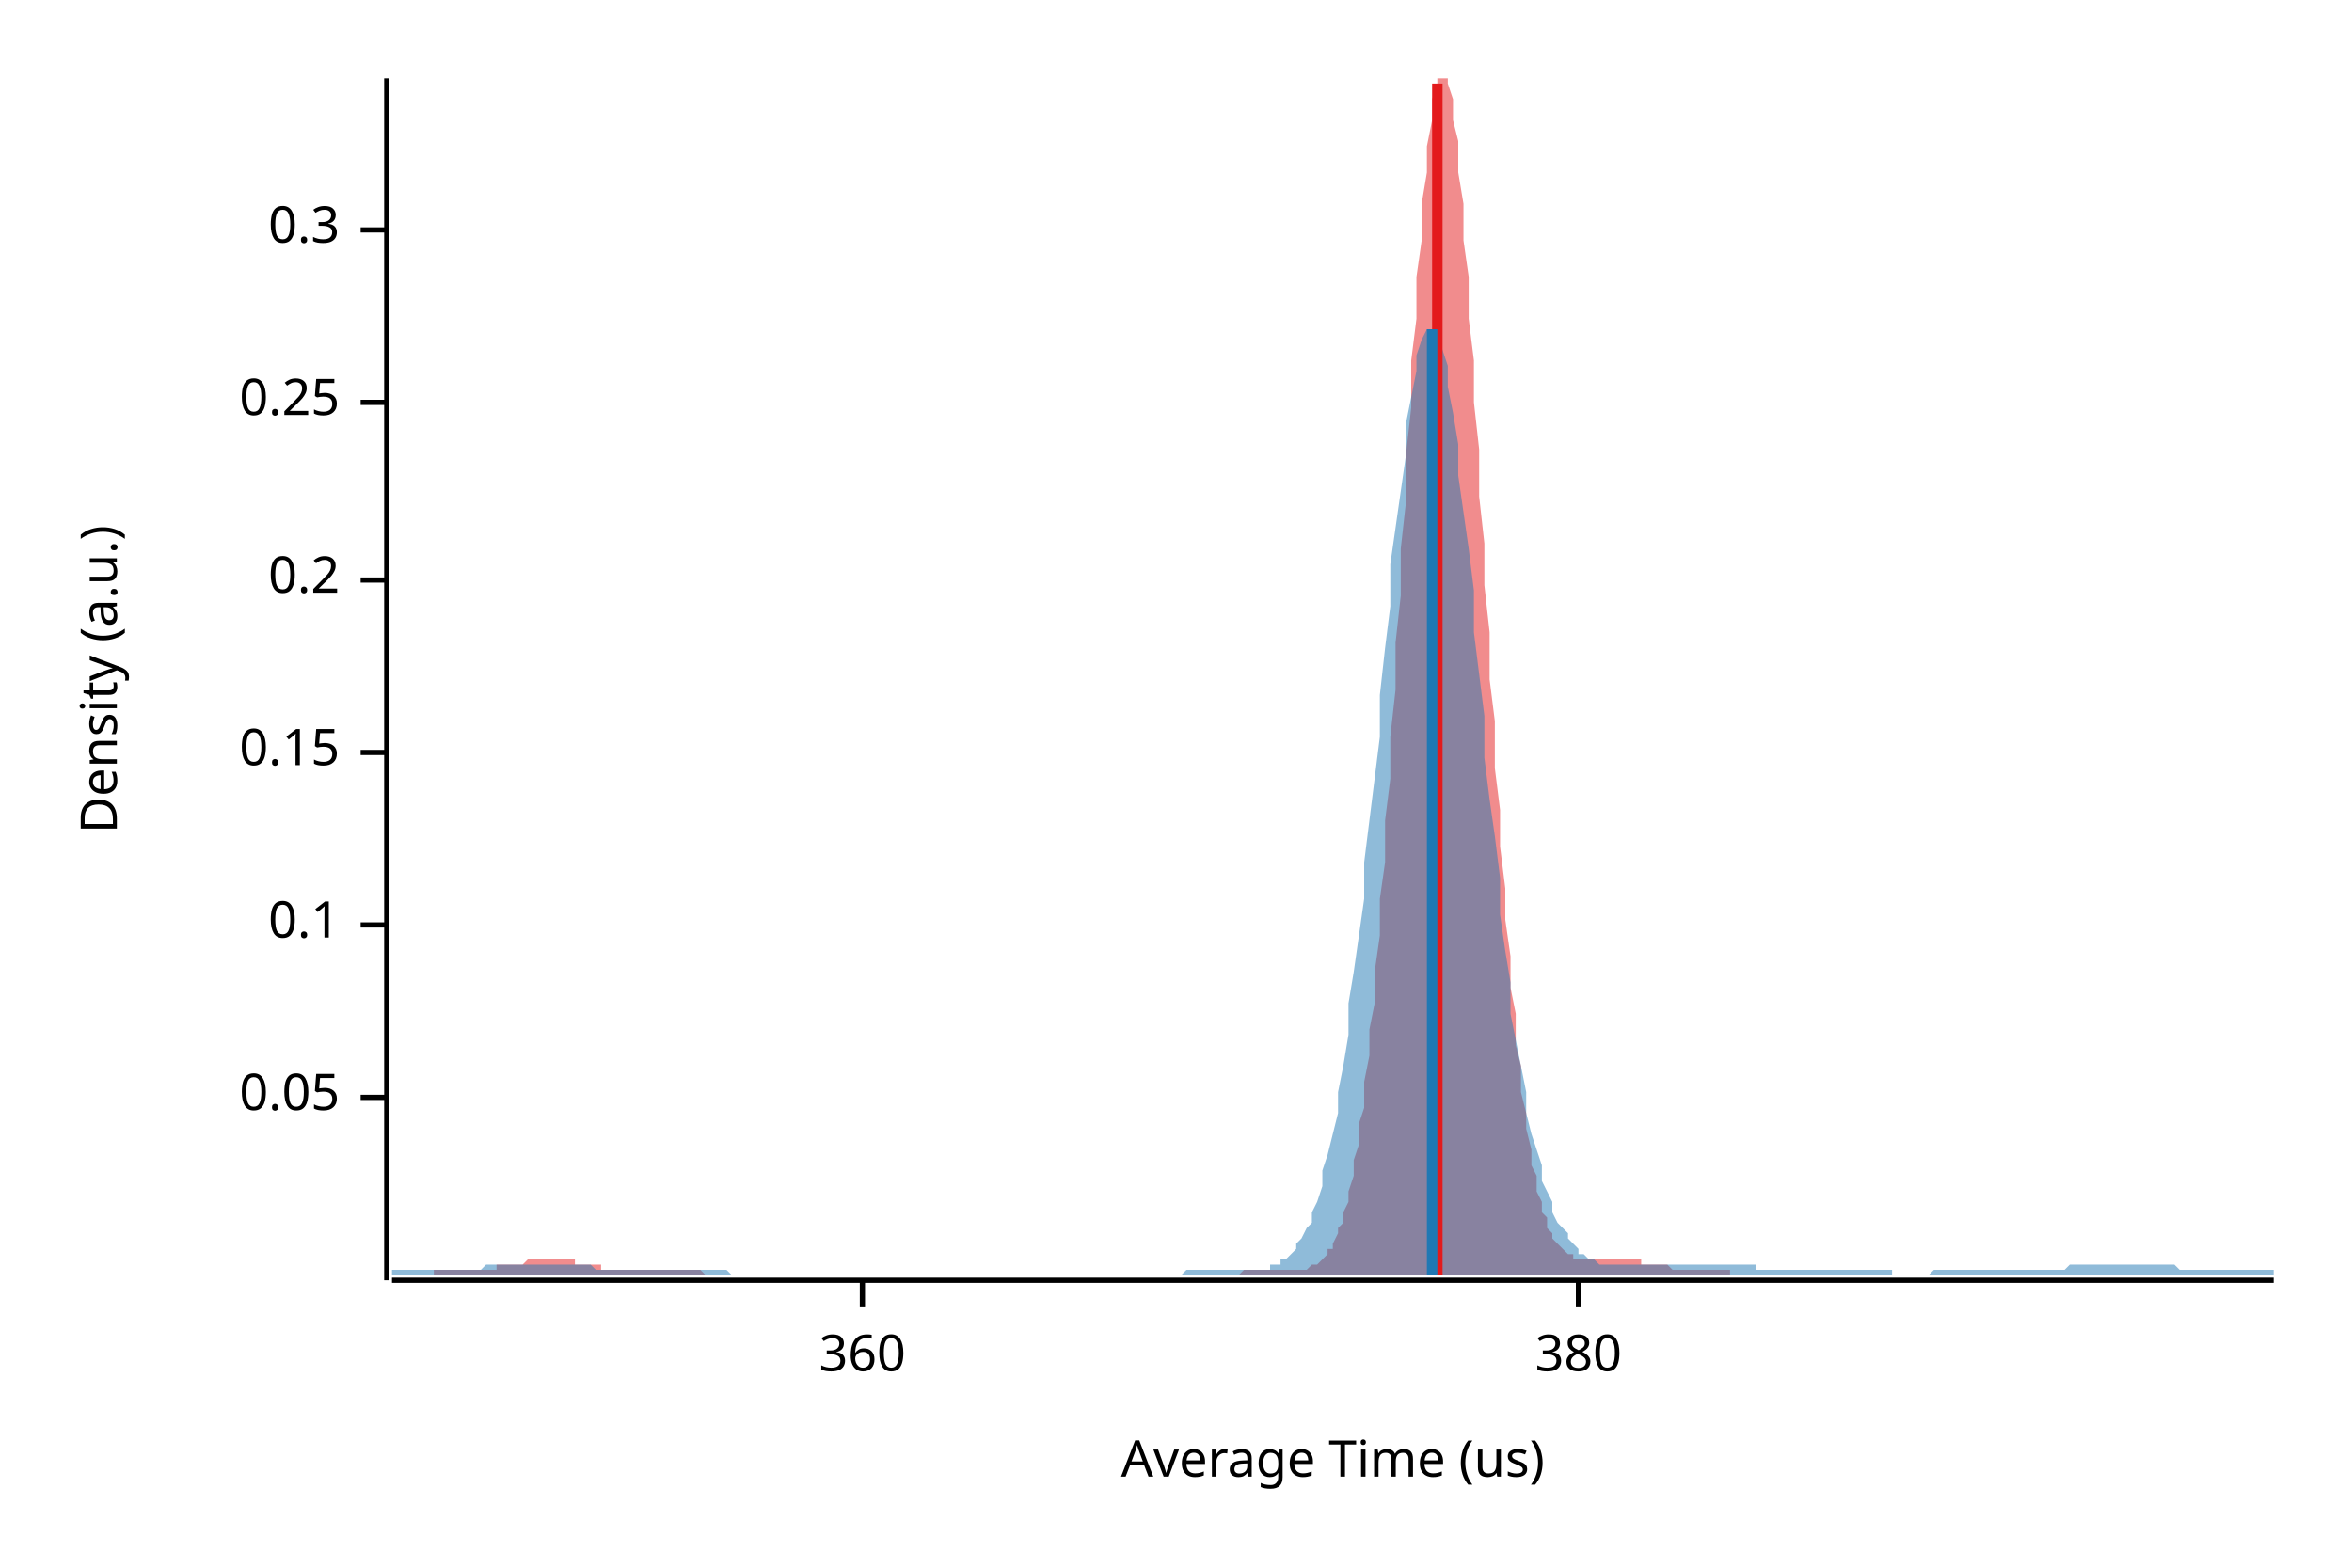
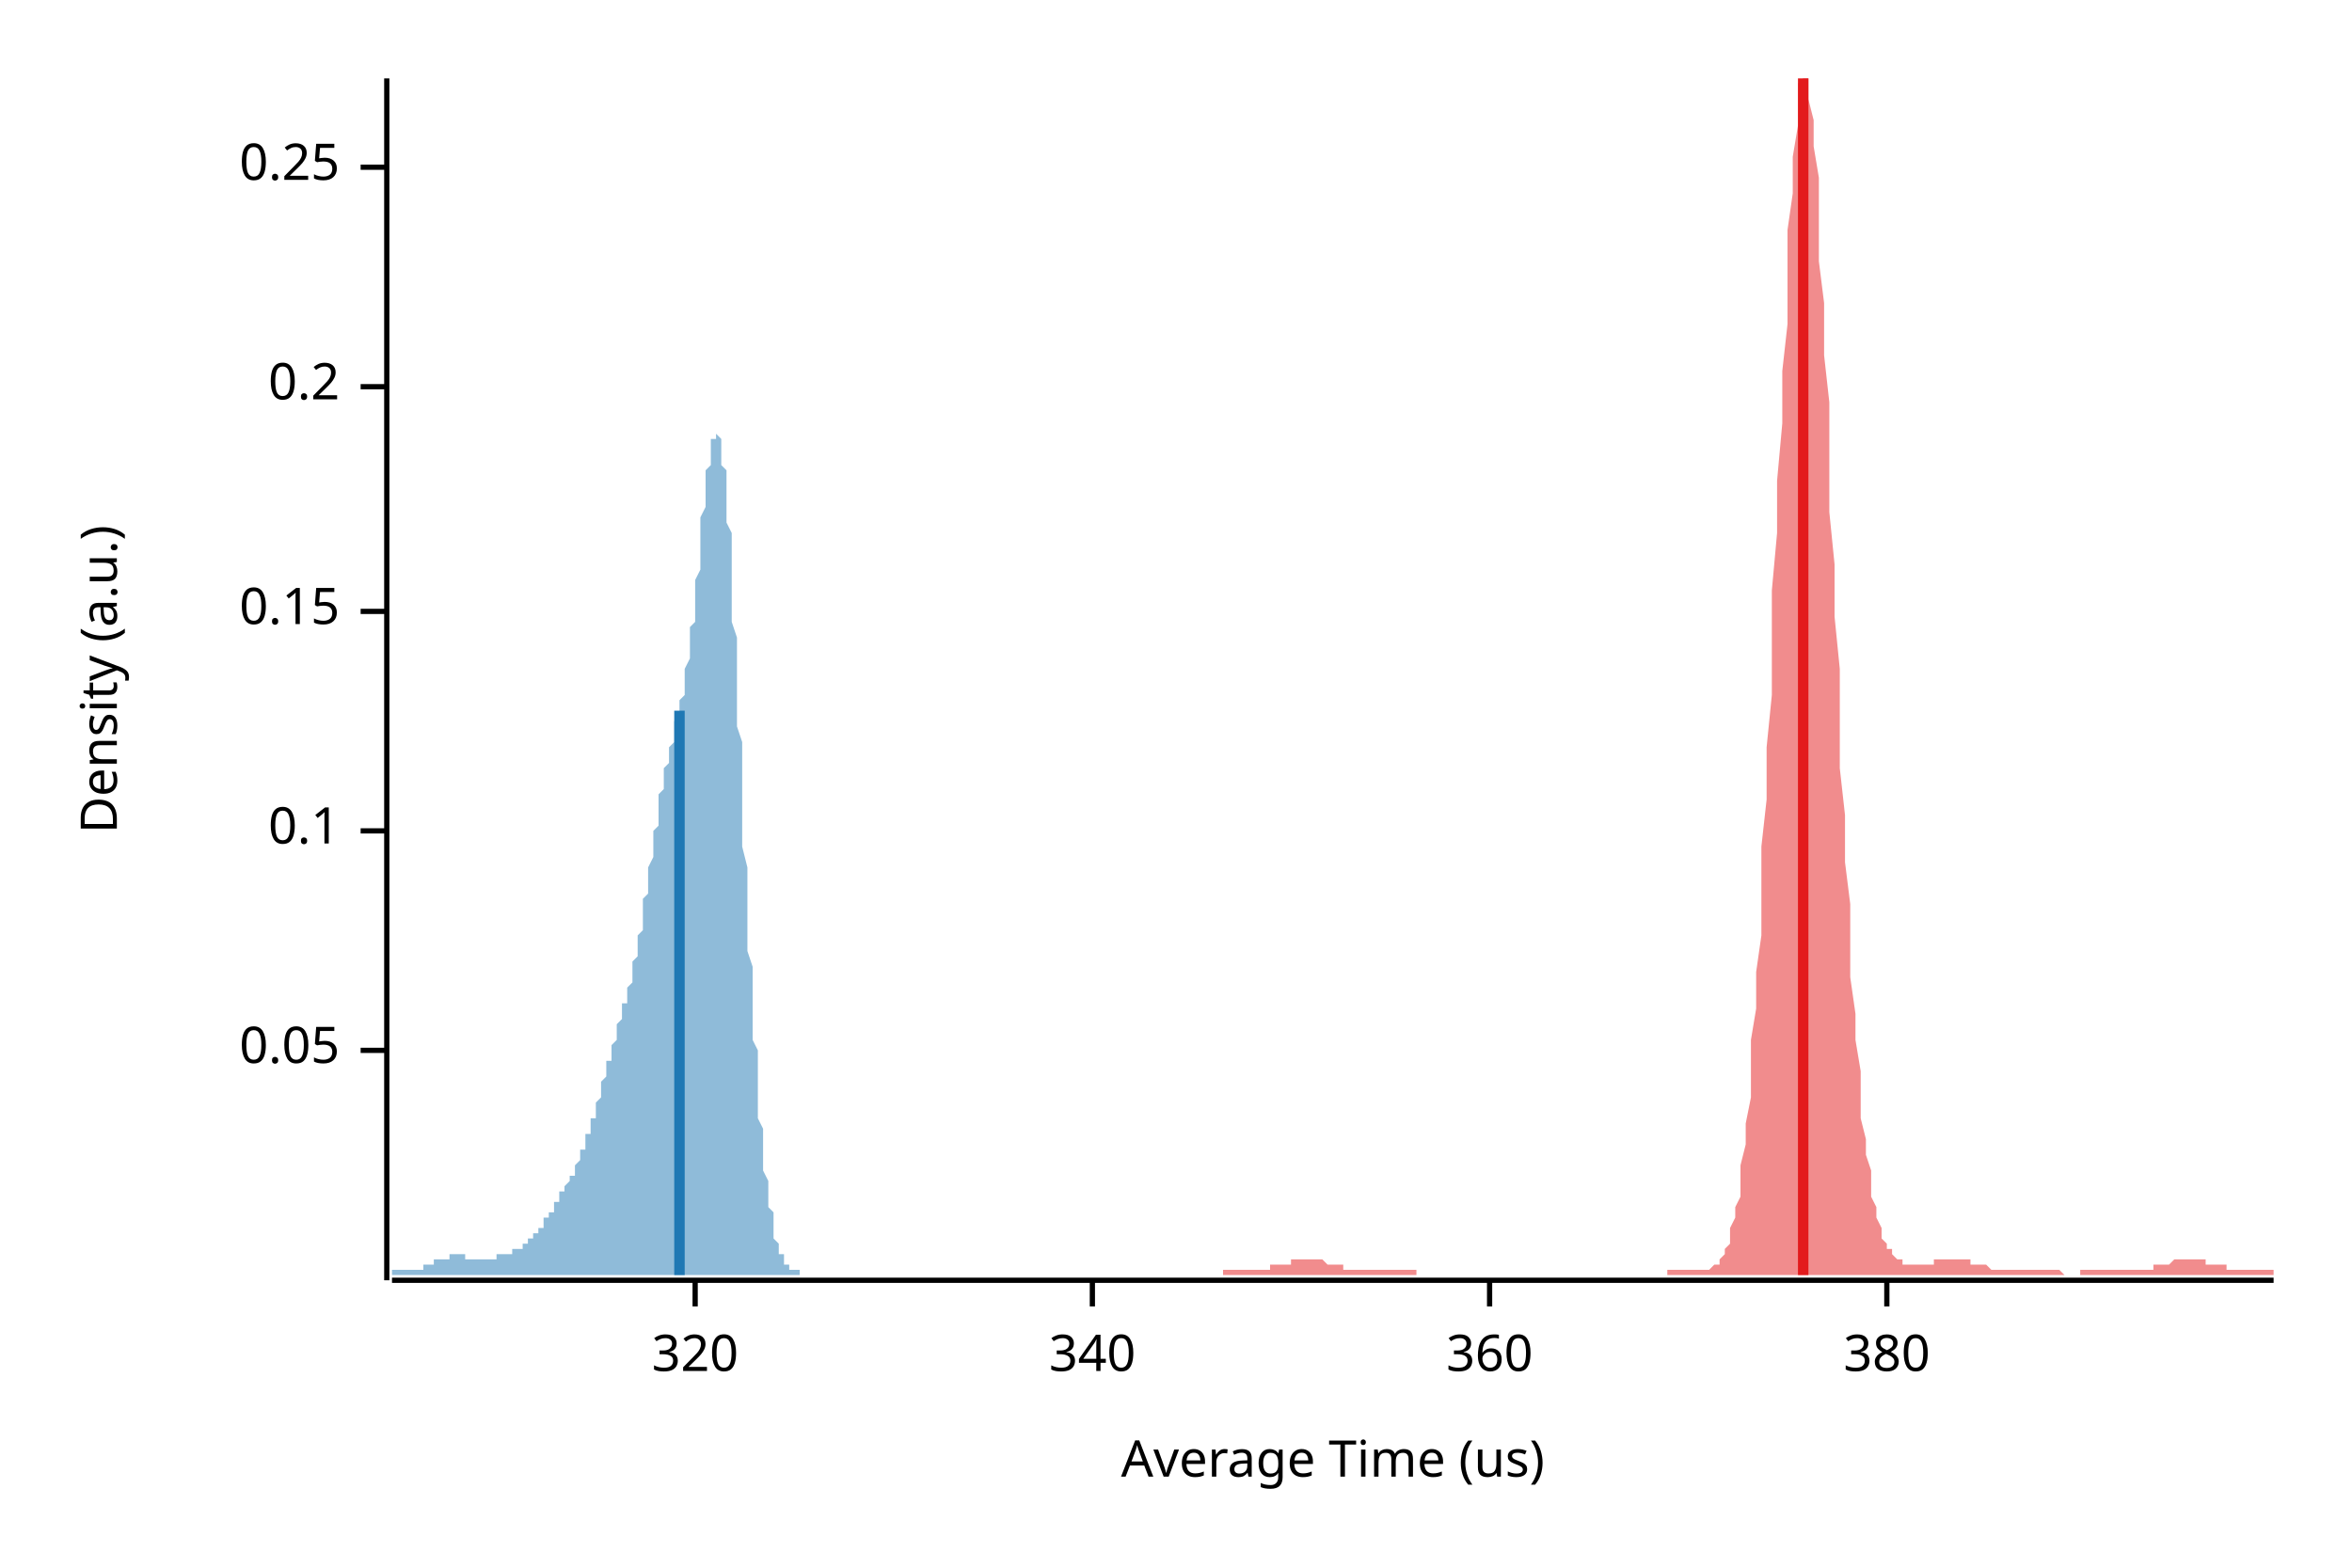
<svg xmlns="http://www.w3.org/2000/svg" width="450" height="300" viewBox="0 0 450 300">
  <text x="15" y="130" dy="0.76em" text-anchor="middle" font-family="sans-serif" font-size="9.677" opacity="1" fill="#000000" transform="rotate(270, 15, 130)">
Density (a.u.)
</text>
  <text x="255" y="285" dy="-0.5ex" text-anchor="middle" font-family="sans-serif" font-size="9.677" opacity="1" fill="#000000">
Average Time (us)
</text>
  <polyline fill="none" opacity="1" stroke="#000000" stroke-width="1" points="74,15 74,245 " />
-   <text x="65" y="210" dy="0.5ex" text-anchor="end" font-family="sans-serif" font-size="9.677" opacity="1" fill="#000000">
+   <text x="65" y="201" dy="0.5ex" text-anchor="end" font-family="sans-serif" font-size="9.677" opacity="1" fill="#000000">
0.05
</text>
-   <polyline fill="none" opacity="1" stroke="#000000" stroke-width="1" points="69,210 74,210 " />
-   <text x="65" y="177" dy="0.5ex" text-anchor="end" font-family="sans-serif" font-size="9.677" opacity="1" fill="#000000">
+   <polyline fill="none" opacity="1" stroke="#000000" stroke-width="1" points="69,201 74,201 " />
+   <text x="65" y="159" dy="0.5ex" text-anchor="end" font-family="sans-serif" font-size="9.677" opacity="1" fill="#000000">
0.1
</text>
-   <polyline fill="none" opacity="1" stroke="#000000" stroke-width="1" points="69,177 74,177 " />
-   <text x="65" y="144" dy="0.5ex" text-anchor="end" font-family="sans-serif" font-size="9.677" opacity="1" fill="#000000">
+   <polyline fill="none" opacity="1" stroke="#000000" stroke-width="1" points="69,159 74,159 " />
+   <text x="65" y="117" dy="0.5ex" text-anchor="end" font-family="sans-serif" font-size="9.677" opacity="1" fill="#000000">
0.15
</text>
-   <polyline fill="none" opacity="1" stroke="#000000" stroke-width="1" points="69,144 74,144 " />
-   <text x="65" y="111" dy="0.5ex" text-anchor="end" font-family="sans-serif" font-size="9.677" opacity="1" fill="#000000">
+   <polyline fill="none" opacity="1" stroke="#000000" stroke-width="1" points="69,117 74,117 " />
+   <text x="65" y="74" dy="0.5ex" text-anchor="end" font-family="sans-serif" font-size="9.677" opacity="1" fill="#000000">
0.2
</text>
-   <polyline fill="none" opacity="1" stroke="#000000" stroke-width="1" points="69,111 74,111 " />
-   <text x="65" y="77" dy="0.5ex" text-anchor="end" font-family="sans-serif" font-size="9.677" opacity="1" fill="#000000">
+   <polyline fill="none" opacity="1" stroke="#000000" stroke-width="1" points="69,74 74,74 " />
+   <text x="65" y="32" dy="0.5ex" text-anchor="end" font-family="sans-serif" font-size="9.677" opacity="1" fill="#000000">
0.25
</text>
-   <polyline fill="none" opacity="1" stroke="#000000" stroke-width="1" points="69,77 74,77 " />
-   <text x="65" y="44" dy="0.5ex" text-anchor="end" font-family="sans-serif" font-size="9.677" opacity="1" fill="#000000">
- 0.3
+   <polyline fill="none" opacity="1" stroke="#000000" stroke-width="1" points="69,32 74,32 " />
+   <polyline fill="none" opacity="1" stroke="#000000" stroke-width="1" points="75,245 435,245 " />
+   <text x="133" y="255" dy="0.76em" text-anchor="middle" font-family="sans-serif" font-size="9.677" opacity="1" fill="#000000">
+ 320
</text>
-   <polyline fill="none" opacity="1" stroke="#000000" stroke-width="1" points="69,44 74,44 " />
-   <polyline fill="none" opacity="1" stroke="#000000" stroke-width="1" points="75,245 435,245 " />
-   <text x="165" y="255" dy="0.76em" text-anchor="middle" font-family="sans-serif" font-size="9.677" opacity="1" fill="#000000">
+   <polyline fill="none" opacity="1" stroke="#000000" stroke-width="1" points="133,245 133,250 " />
+   <text x="209" y="255" dy="0.76em" text-anchor="middle" font-family="sans-serif" font-size="9.677" opacity="1" fill="#000000">
+ 340
+ </text>
+   <polyline fill="none" opacity="1" stroke="#000000" stroke-width="1" points="209,245 209,250 " />
+   <text x="285" y="255" dy="0.76em" text-anchor="middle" font-family="sans-serif" font-size="9.677" opacity="1" fill="#000000">
360
</text>
-   <polyline fill="none" opacity="1" stroke="#000000" stroke-width="1" points="165,245 165,250 " />
-   <text x="302" y="255" dy="0.76em" text-anchor="middle" font-family="sans-serif" font-size="9.677" opacity="1" fill="#000000">
+   <polyline fill="none" opacity="1" stroke="#000000" stroke-width="1" points="285,245 285,250 " />
+   <text x="361" y="255" dy="0.76em" text-anchor="middle" font-family="sans-serif" font-size="9.677" opacity="1" fill="#000000">
380
</text>
-   <polyline fill="none" opacity="1" stroke="#000000" stroke-width="1" points="302,245 302,250 " />
-   <polygon opacity="0.5" fill="#E31A1C" points="83,243 83,243 84,243 84,243 85,243 85,243 86,243 86,243 87,243 87,243 88,243 88,243 89,243 89,243 90,243 90,243 91,243 91,243 92,243 92,243 93,243 93,243 94,243 94,243 95,243 95,242 96,242 96,242 97,242 97,242 98,242 98,242 99,242 99,242 100,242 100,242 101,241 101,241 102,241 102,241 103,241 103,241 104,241 104,241 105,241 105,241 106,241 106,241 107,241 107,241 108,241 108,241 109,241 109,241 110,241 110,242 111,242 111,242 112,242 112,242 113,242 113,242 114,242 114,242 115,242 115,243 116,243 116,243 117,243 117,243 118,243 118,243 119,243 119,243 120,243 120,243 121,243 121,243 122,243 122,243 123,243 123,243 124,243 124,243 125,243 125,243 126,243 126,243 127,243 127,243 128,243 128,243 129,243 129,243 130,243 130,243 131,243 131,243 132,243 132,243 133,243 133,243 134,243 134,243 135,244 135,244 136,244 136,244 137,244 137,244 138,244 138,244 139,244 139,244 140,244 140,244 141,244 141,244 142,244 142,244 143,244 143,244 144,244 144,244 145,244 145,244 146,244 146,244 147,244 147,244 148,244 148,244 149,244 149,244 150,244 150,244 151,244 151,244 152,244 152,244 153,244 153,244 154,244 154,244 155,244 155,244 156,244 156,244 157,244 157,244 158,244 158,244 159,244 159,244 160,244 160,244 161,244 161,244 161,244 162,244 162,244 163,244 163,244 164,244 164,244 165,244 165,244 166,244 166,244 167,244 167,244 168,244 168,244 169,244 169,244 170,244 170,244 171,244 171,244 172,244 172,244 173,244 173,244 174,244 174,244 175,244 175,244 176,244 176,244 177,244 177,244 178,244 178,244 179,244 179,244 180,244 180,244 181,244 181,244 182,244 182,244 183,244 183,244 184,244 184,244 185,244 185,244 186,244 186,244 187,244 187,244 188,244 188,244 189,244 189,244 190,244 190,244 191,244 191,244 192,244 192,244 193,244 193,244 194,244 194,244 195,244 195,244 196,244 196,244 197,244 197,244 198,244 198,244 199,244 199,244 200,244 200,244 201,244 201,244 202,244 202,244 203,244 203,244 204,244 204,244 205,244 205,244 206,244 206,244 207,244 207,244 208,244 208,244 209,244 209,244 210,244 210,244 211,244 211,244 212,244 212,244 213,244 213,244 214,244 214,244 215,244 215,244 216,244 216,244 217,244 217,244 218,244 218,244 219,244 219,244 220,244 220,244 221,244 221,244 222,244 222,244 223,244 223,244 224,244 224,244 225,244 225,244 226,244 226,244 227,244 227,244 228,244 228,244 229,244 229,244 230,244 230,244 231,244 231,244 232,244 232,244 233,244 233,244 234,244 234,244 235,244 235,244 236,244 236,244 237,244 237,244 238,243 238,243 239,243 239,243 240,243 240,243 241,243 241,243 242,243 242,243 243,243 243,243 244,243 244,243 245,243 245,243 246,243 246,243 247,243 247,243 248,243 248,243 249,243 249,243 250,243 250,243 251,242 251,242 252,242 252,242 253,241 253,241 254,240 254,239 255,239 255,238 256,236 256,235 257,234 257,232 258,230 258,228 259,225 259,222 260,219 260,215 261,212 261,207 262,202 262,197 263,192 263,186 264,179 264,172 265,165 265,157 266,149 266,141 267,132 267,123 268,114 268,105 269,96 269,87 270,78 270,69 271,61 271,53 272,46 272,39 273,33 273,28 274,23 274,19 275,16 275,15 276,15 276,15 277,15 277,16 278,19 278,23 279,27 279,33 280,39 280,46 281,53 281,61 282,69 282,77 283,86 283,95 284,104 284,112 285,121 285,130 286,138 286,147 287,155 287,162 288,170 288,176 289,183 289,189 290,194 290,200 291,204 291,209 292,213 292,216 293,220 293,223 294,225 294,228 295,230 295,232 296,233 296,235 297,236 297,237 298,238 298,238 299,239 299,239 300,240 300,240 301,240 301,241 302,241 302,241 303,241 303,241 304,241 304,241 305,241 305,241 306,241 306,241 307,241 307,241 308,241 308,241 309,241 309,241 310,241 310,241 311,241 311,241 312,241 312,241 313,241 313,241 314,241 314,242 315,242 315,242 316,242 316,242 317,242 317,242 318,242 318,242 319,242 319,242 320,243 320,243 321,243 321,243 322,243 322,243 323,243 323,243 324,243 324,243 325,243 325,243 326,243 326,243 327,243 327,243 328,243 328,243 329,243 329,243 330,243 330,243 330,243 331,243 331,243 331,244 83,244 " />
-   <polygon opacity="0.5" fill="#1F78B4" points="75,243 75,243 76,243 77,243 77,243 78,243 79,243 80,243 80,243 81,243 82,243 82,243 83,243 84,243 85,243 85,243 86,243 87,243 87,243 88,243 89,243 90,243 90,243 91,243 92,243 93,242 93,242 94,242 95,242 95,242 96,242 97,242 98,242 98,242 99,242 100,242 100,242 101,242 102,242 103,242 103,242 104,242 105,242 106,242 106,242 107,242 108,242 108,242 109,242 110,242 111,242 111,242 112,242 113,242 113,242 114,243 115,243 116,243 116,243 117,243 118,243 119,243 119,243 120,243 121,243 121,243 122,243 123,243 124,243 124,243 125,243 126,243 126,243 127,243 128,243 129,243 129,243 130,243 131,243 131,243 132,243 133,243 134,243 134,243 135,243 136,243 137,243 137,243 138,243 139,243 139,243 140,244 141,244 142,244 142,244 143,244 144,244 144,244 145,244 146,244 147,244 147,244 148,244 149,244 150,244 150,244 151,244 152,244 152,244 153,244 154,244 155,244 155,244 156,244 157,244 157,244 158,244 159,244 160,244 160,244 161,244 162,244 163,244 163,244 164,244 165,244 165,244 166,244 167,244 168,244 168,244 169,244 170,244 170,244 171,244 172,244 173,244 173,244 174,244 175,244 176,244 176,244 177,244 178,244 178,244 179,244 180,244 181,244 181,244 182,244 183,244 183,244 184,244 185,244 186,244 186,244 187,244 188,244 188,244 189,244 190,244 191,244 191,244 192,244 193,244 194,244 194,244 195,244 196,244 196,244 197,244 198,244 199,244 199,244 200,244 201,244 201,244 202,244 203,244 204,244 204,244 205,244 206,244 207,244 207,244 208,244 209,244 209,244 210,244 211,244 212,244 212,244 213,244 214,244 214,244 215,244 216,244 217,244 217,244 218,244 219,244 220,244 220,244 221,244 222,244 222,244 223,244 224,244 225,244 225,244 226,244 227,243 227,243 228,243 229,243 230,243 230,243 231,243 232,243 232,243 233,243 234,243 235,243 235,243 236,243 237,243 238,243 238,243 239,243 240,243 240,243 241,243 242,243 243,243 243,242 244,242 245,242 245,241 246,241 247,240 248,239 248,238 249,237 250,235 251,234 251,232 252,230 253,227 253,224 254,221 255,217 256,213 256,209 257,204 258,198 258,192 259,186 260,179 261,172 261,165 262,157 263,149 264,141 264,133 265,124 266,116 266,108 267,101 268,94 269,87 269,81 270,76 271,71 271,68 272,65 273,63 274,63 274,63 275,64 276,67 277,70 277,74 278,79 279,85 279,91 280,98 281,105 282,113 282,121 283,129 284,137 284,145 285,153 286,160 287,168 287,175 288,182 289,188 289,194 290,199 291,204 292,209 292,213 293,217 294,220 295,223 295,226 296,228 297,230 297,232 298,234 299,235 300,236 300,237 301,238 302,239 302,240 303,240 304,241 305,241 305,241 306,242 307,242 308,242 308,242 309,242 310,242 310,242 311,242 312,242 313,242 313,242 314,242 315,242 315,242 316,242 317,242 318,242 318,242 319,242 320,242 321,242 321,242 322,242 323,242 323,242 324,242 325,242 326,242 326,242 327,242 328,242 328,242 329,242 330,242 331,242 331,242 332,242 333,242 333,242 334,242 335,242 336,242 336,243 337,243 338,243 339,243 339,243 340,243 341,243 341,243 342,243 343,243 344,243 344,243 345,243 346,243 346,243 347,243 348,243 349,243 349,243 350,243 351,243 352,243 352,243 353,243 354,243 354,243 355,243 356,243 357,243 357,243 358,243 359,243 359,243 360,243 361,243 362,243 362,244 363,244 364,244 365,244 365,244 366,244 367,244 367,244 368,244 369,244 370,243 370,243 371,243 372,243 372,243 373,243 374,243 375,243 375,243 376,243 377,243 378,243 378,243 379,243 380,243 380,243 381,243 382,243 383,243 383,243 384,243 385,243 385,243 386,243 387,243 388,243 388,243 389,243 390,243 390,243 391,243 392,243 393,243 393,243 394,243 395,243 396,242 396,242 397,242 398,242 398,242 399,242 400,242 401,242 401,242 402,242 403,242 403,242 404,242 405,242 406,242 406,242 407,242 408,242 409,242 409,242 410,242 411,242 411,242 412,242 413,242 414,242 414,242 415,242 416,242 416,242 417,243 418,243 419,243 419,243 420,243 421,243 422,243 422,243 423,243 424,243 424,243 425,243 426,243 427,243 427,243 428,243 429,243 429,243 430,243 431,243 432,243 432,243 433,243 434,243 435,243 435,244 75,244 " />
-   <polyline fill="none" opacity="1" stroke="#E31A1C" stroke-width="2" points="275,244 275,16 " />
-   <polyline fill="none" opacity="1" stroke="#1F78B4" stroke-width="2" points="274,244 274,63 " />
+   <polyline fill="none" opacity="1" stroke="#000000" stroke-width="1" points="361,245 361,250 " />
+   <polygon opacity="0.5" fill="#E31A1C" points="234,243 235,243 235,243 236,243 236,243 236,243 237,243 237,243 238,243 238,243 238,243 239,243 239,243 240,243 240,243 240,243 241,243 241,243 242,243 242,243 242,243 243,243 243,242 244,242 244,242 244,242 245,242 245,242 246,242 246,242 247,242 247,242 247,241 248,241 248,241 249,241 249,241 249,241 250,241 250,241 251,241 251,241 251,241 252,241 252,241 253,241 253,241 253,241 254,242 254,242 255,242 255,242 255,242 256,242 256,242 257,242 257,242 257,243 258,243 258,243 259,243 259,243 259,243 260,243 260,243 261,243 261,243 261,243 262,243 262,243 263,243 263,243 263,243 264,243 264,243 265,243 265,243 265,243 266,243 266,243 267,243 267,243 267,243 268,243 268,243 269,243 269,243 269,243 270,243 270,243 271,243 271,243 271,244 272,244 272,244 273,244 273,244 273,244 274,244 274,244 275,244 275,244 275,244 276,244 276,244 277,244 277,244 277,244 278,244 278,244 279,244 279,244 279,244 280,244 280,244 281,244 281,244 281,244 282,244 282,244 283,244 283,244 283,244 284,244 284,244 285,244 285,244 285,244 286,244 286,244 287,244 287,244 287,244 288,244 288,244 289,244 289,244 289,244 290,244 290,244 291,244 291,244 291,244 292,244 292,244 293,244 293,244 293,244 294,244 294,244 295,244 295,244 295,244 296,244 296,244 297,244 297,244 297,244 298,244 298,244 299,244 299,244 299,244 300,244 300,244 301,244 301,244 301,244 302,244 302,244 303,244 303,244 303,244 304,244 304,244 305,244 305,244 305,244 306,244 306,244 307,244 307,244 307,244 308,244 308,244 309,244 309,244 309,244 310,244 310,244 311,244 311,244 311,244 312,244 312,244 313,244 313,244 313,244 314,244 314,244 315,244 315,244 315,244 316,244 316,244 317,244 317,244 317,244 318,244 318,244 319,244 319,243 319,243 320,243 320,243 321,243 321,243 321,243 322,243 322,243 323,243 323,243 323,243 324,243 324,243 325,243 325,243 325,243 326,243 326,243 327,243 327,243 327,243 328,242 328,242 329,242 329,241 329,241 330,240 330,239 331,238 331,237 331,235 332,233 332,231 333,229 333,226 333,223 334,219 334,215 335,210 335,205 335,199 336,193 336,186 337,179 337,170 337,162 338,153 338,143 339,133 339,123 339,113 340,102 340,92 341,81 341,71 342,62 342,53 342,44 343,37 343,30 344,24 344,20 344,16 345,15 345,15 346,15 346,16 346,19 347,23 347,28 348,34 348,42 348,50 349,58 349,68 350,77 350,87 350,98 351,108 351,118 352,128 352,138 352,147 353,156 353,165 354,173 354,180 354,187 355,194 355,199 356,205 356,210 356,214 357,218 357,221 358,224 358,227 358,229 359,231 359,233 360,235 360,236 360,237 361,238 361,239 362,239 362,240 362,240 363,241 363,241 364,241 364,242 364,242 365,242 365,242 366,242 366,242 366,242 367,242 367,242 368,242 368,242 368,242 369,242 369,242 370,242 370,242 370,241 371,241 371,241 372,241 372,241 372,241 373,241 373,241 374,241 374,241 374,241 375,241 375,241 376,241 376,241 376,241 377,241 377,242 378,242 378,242 378,242 379,242 379,242 380,242 380,242 380,242 381,243 381,243 382,243 382,243 382,243 383,243 383,243 384,243 384,243 384,243 385,243 385,243 386,243 386,243 386,243 387,243 387,243 388,243 388,243 388,243 389,243 389,243 390,243 390,243 390,243 391,243 391,243 392,243 392,243 392,243 393,243 393,243 394,243 394,243 394,243 395,244 395,244 396,244 396,244 396,244 397,244 397,244 398,244 398,243 398,243 399,243 399,243 400,243 400,243 400,243 401,243 401,243 402,243 402,243 402,243 403,243 403,243 404,243 404,243 404,243 405,243 405,243 406,243 406,243 406,243 407,243 407,243 408,243 408,243 408,243 409,243 409,243 410,243 410,243 410,243 411,243 411,243 412,243 412,242 412,242 413,242 413,242 414,242 414,242 414,242 415,242 415,242 416,241 416,241 416,241 417,241 417,241 418,241 418,241 418,241 419,241 419,241 420,241 420,241 420,241 421,241 421,241 422,241 422,242 422,242 423,242 423,242 424,242 424,242 424,242 425,242 425,242 426,242 426,243 426,243 427,243 427,243 428,243 428,243 428,243 429,243 429,243 430,243 430,243 430,243 431,243 431,243 432,243 432,243 432,243 433,243 433,243 434,243 434,243 435,243 435,244 234,244 " />
+   <polygon opacity="0.5" fill="#1F78B4" points="75,243 75,243 75,243 75,243 75,243 75,243 75,243 76,243 76,243 76,243 76,243 76,243 76,243 77,243 77,243 77,243 77,243 77,243 77,243 77,243 78,243 78,243 78,243 78,243 78,243 78,243 79,243 79,243 79,243 79,243 79,243 79,243 80,243 80,243 80,243 80,243 80,243 80,243 80,243 81,243 81,243 81,242 81,242 81,242 81,242 82,242 82,242 82,242 82,242 82,242 82,242 83,242 83,242 83,242 83,242 83,242 83,242 83,241 84,241 84,241 84,241 84,241 84,241 84,241 85,241 85,241 85,241 85,241 85,241 85,241 85,241 86,241 86,241 86,241 86,241 86,241 86,240 87,240 87,240 87,240 87,240 87,240 87,240 88,240 88,240 88,240 88,240 88,240 88,240 88,240 89,240 89,240 89,240 89,240 89,241 89,241 90,241 90,241 90,241 90,241 90,241 90,241 91,241 91,241 91,241 91,241 91,241 91,241 91,241 92,241 92,241 92,241 92,241 92,241 92,241 93,241 93,241 93,241 93,241 93,241 93,241 93,241 94,241 94,241 94,241 94,241 94,241 94,241 95,241 95,241 95,241 95,241 95,241 95,240 96,240 96,240 96,240 96,240 96,240 96,240 96,240 97,240 97,240 97,240 97,240 97,240 97,240 98,240 98,240 98,239 98,239 98,239 98,239 99,239 99,239 99,239 99,239 99,239 99,239 99,239 100,239 100,238 100,238 100,238 100,238 100,238 101,238 101,238 101,238 101,238 101,237 101,237 102,237 102,237 102,237 102,237 102,237 102,236 102,236 103,236 103,236 103,236 103,235 103,235 103,235 104,235 104,235 104,234 104,234 104,234 104,234 104,233 105,233 105,233 105,233 105,232 105,232 105,232 106,232 106,231 106,231 106,231 106,231 106,230 107,230 107,230 107,230 107,229 107,229 107,229 107,228 108,228 108,228 108,228 108,227 108,227 108,227 109,226 109,226 109,226 109,226 109,225 109,225 110,225 110,224 110,224 110,224 110,223 110,223 110,223 111,222 111,222 111,222 111,221 111,221 111,220 112,220 112,220 112,219 112,219 112,218 112,218 112,217 113,217 113,216 113,216 113,215 113,215 113,214 114,214 114,213 114,213 114,212 114,212 114,211 115,210 115,210 115,209 115,209 115,208 115,207 115,207 116,206 116,206 116,205 116,204 116,204 116,203 117,203 117,202 117,202 117,201 117,200 117,200 118,199 118,199 118,198 118,198 118,197 118,196 118,196 119,195 119,195 119,194 119,194 119,193 119,192 120,192 120,191 120,191 120,190 120,189 120,189 121,188 121,187 121,187 121,186 121,185 121,185 121,184 122,183 122,182 122,181 122,181 122,180 122,179 123,178 123,177 123,176 123,175 123,174 123,173 123,172 124,171 124,170 124,169 124,168 124,167 124,166 125,164 125,163 125,162 125,161 125,160 125,159 126,158 126,157 126,156 126,155 126,154 126,153 126,152 127,151 127,150 127,150 127,149 127,148 127,147 128,146 128,146 128,145 128,144 128,144 128,143 129,142 129,142 129,141 129,140 129,140 129,139 129,138 130,138 130,137 130,136 130,136 130,135 130,134 131,133 131,133 131,132 131,131 131,130 131,129 131,128 132,126 132,125 132,124 132,123 132,121 132,120 133,119 133,117 133,116 133,114 133,112 133,111 134,109 134,107 134,106 134,104 134,102 134,101 134,99 135,97 135,96 135,94 135,93 135,91 135,90 136,89 136,88 136,87 136,86 136,85 136,84 137,84 137,83 137,83 137,83 137,83 137,83 137,83 138,84 138,84 138,85 138,86 138,87 138,89 139,90 139,92 139,94 139,96 139,98 139,100 140,102 140,105 140,107 140,110 140,113 140,116 140,119 141,122 141,125 141,129 141,132 141,135 141,139 142,142 142,145 142,149 142,152 142,156 142,159 142,162 143,166 143,169 143,172 143,176 143,179 143,182 144,185 144,188 144,191 144,193 144,196 144,199 145,201 145,204 145,206 145,208 145,210 145,212 145,214 146,216 146,218 146,220 146,221 146,223 146,224 147,226 147,227 147,228 147,229 147,230 147,231 148,232 148,233 148,234 148,235 148,236 148,236 148,237 149,238 149,238 149,239 149,239 149,239 149,240 150,240 150,240 150,241 150,241 150,241 150,241 150,242 151,242 151,242 151,242 151,242 151,242 151,243 152,243 152,243 152,243 152,243 152,243 152,243 153,243 153,243 153,243 153,244 75,244 " />
+   <polyline fill="none" opacity="1" stroke="#E31A1C" stroke-width="2" points="345,244 345,15 " />
+   <polyline fill="none" opacity="1" stroke="#1F78B4" stroke-width="2" points="130,244 130,136 " />
</svg>
